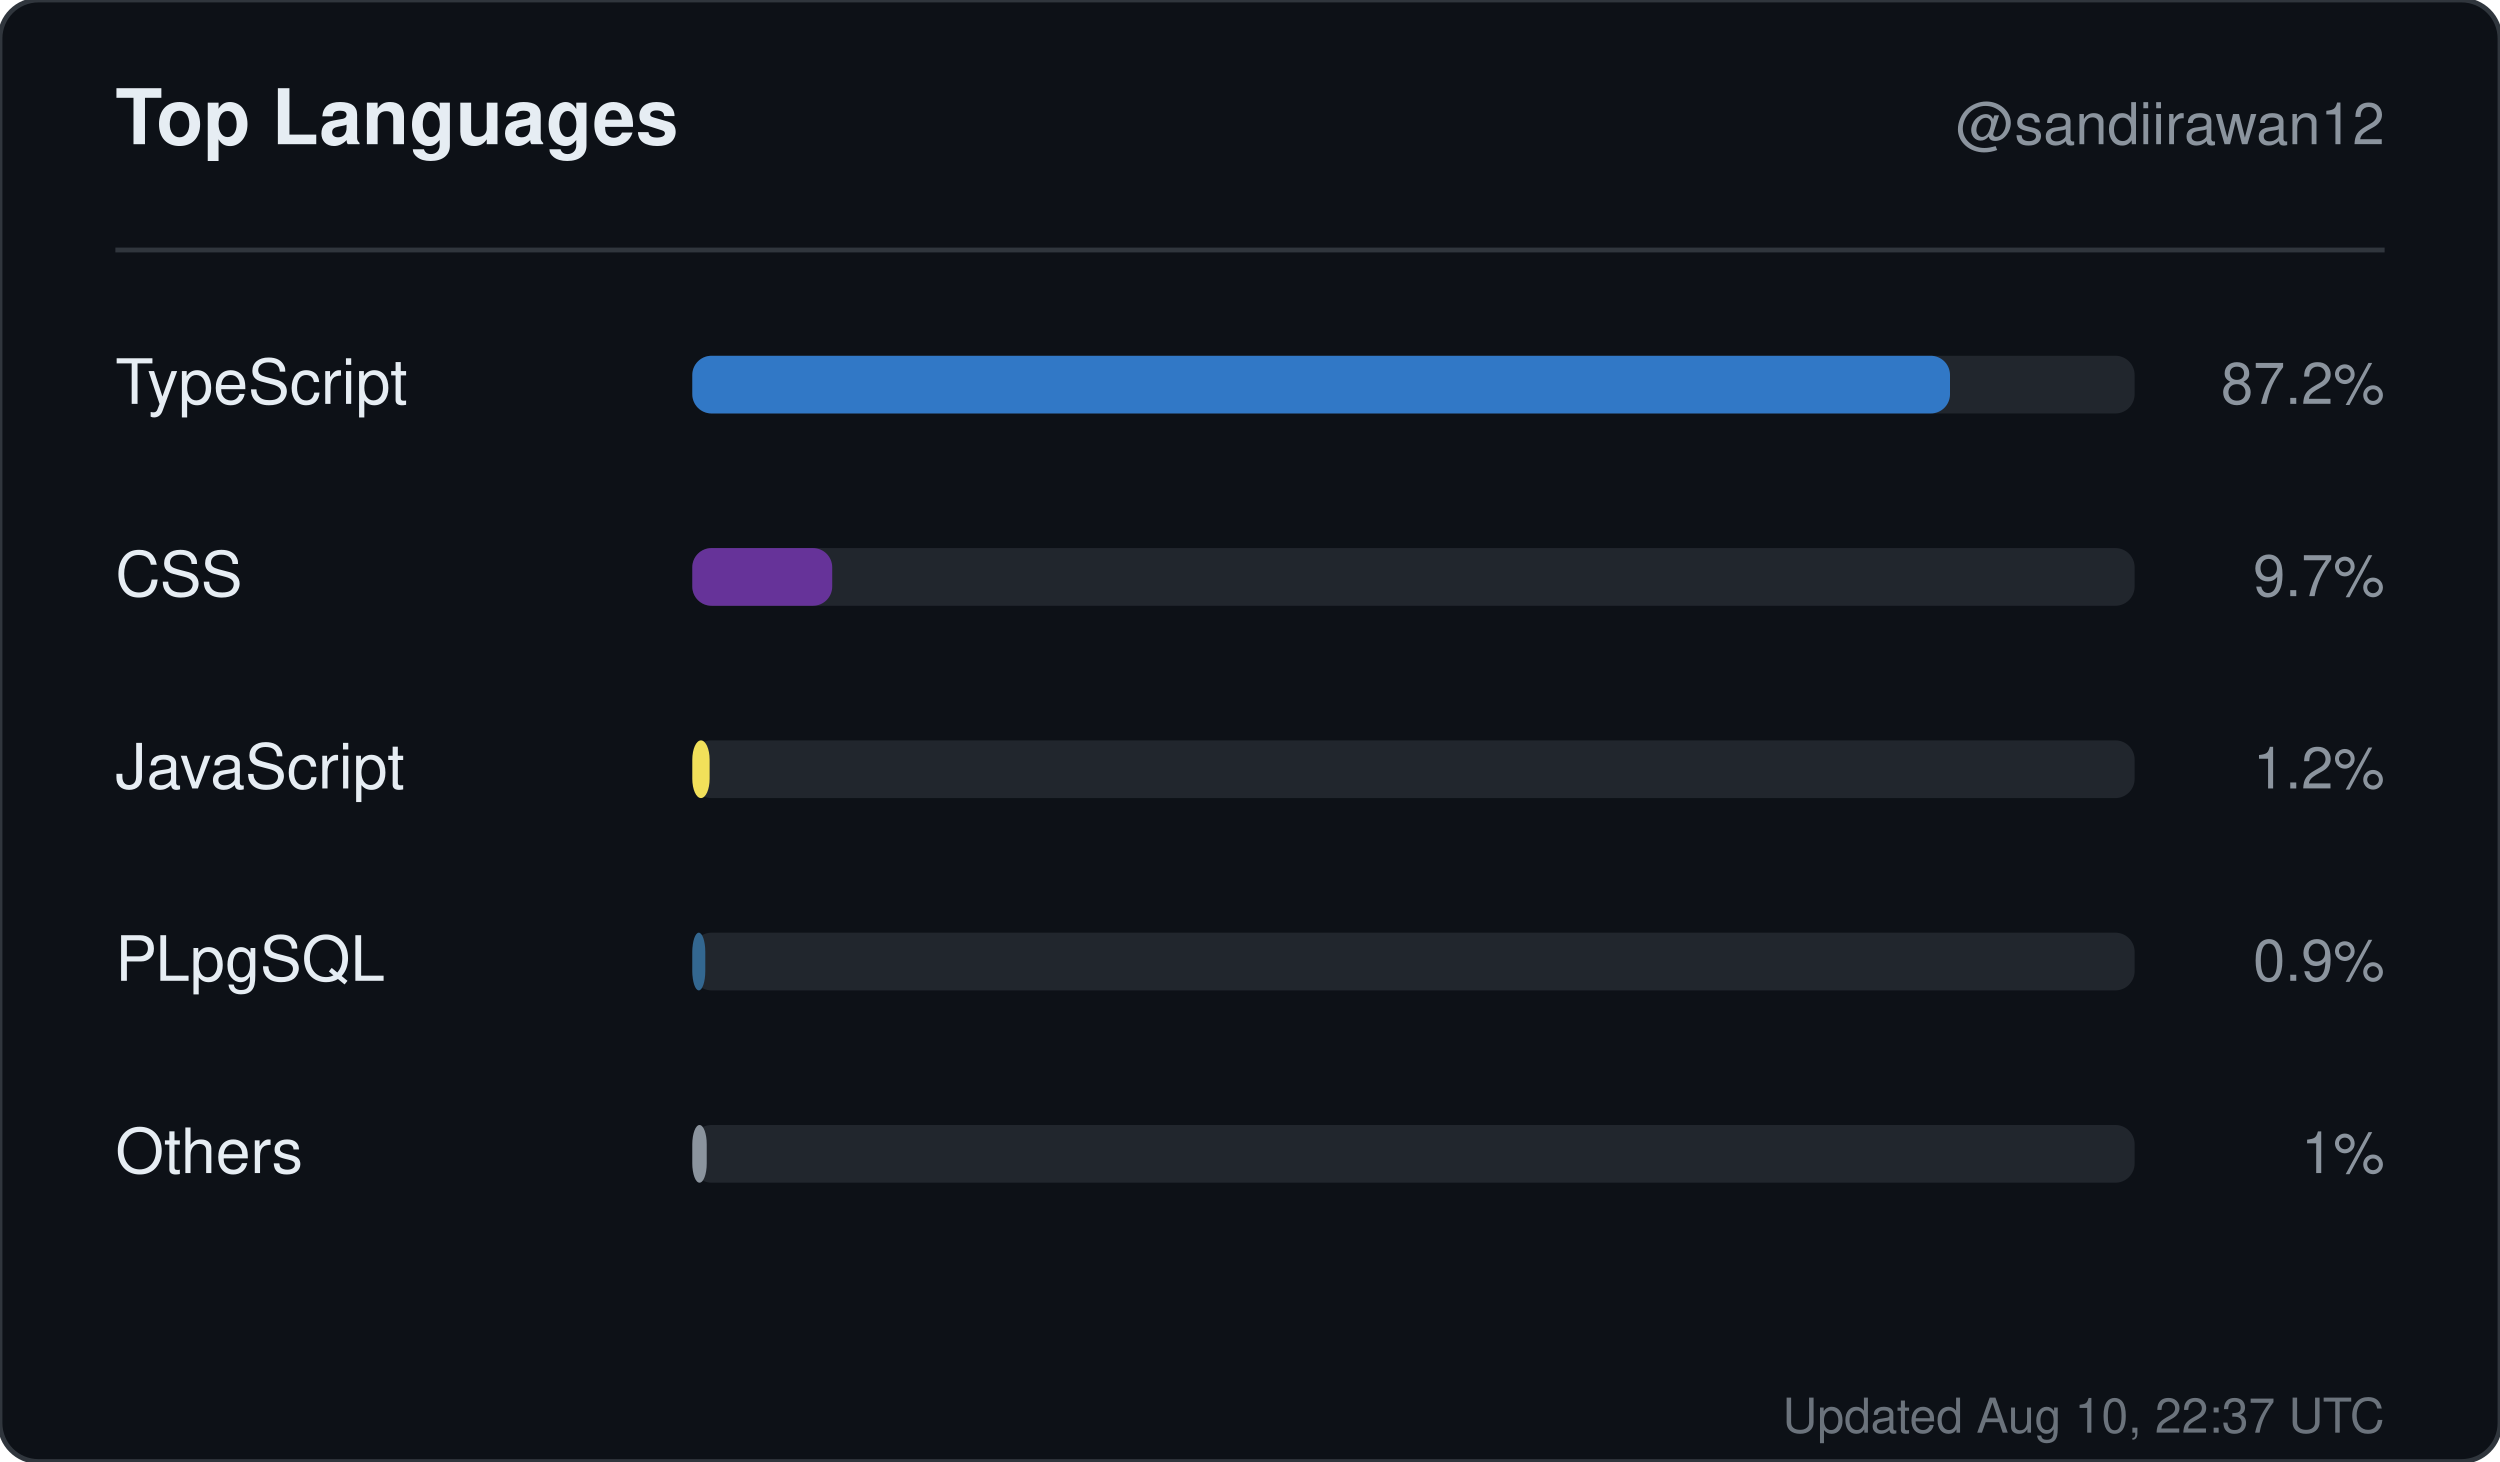
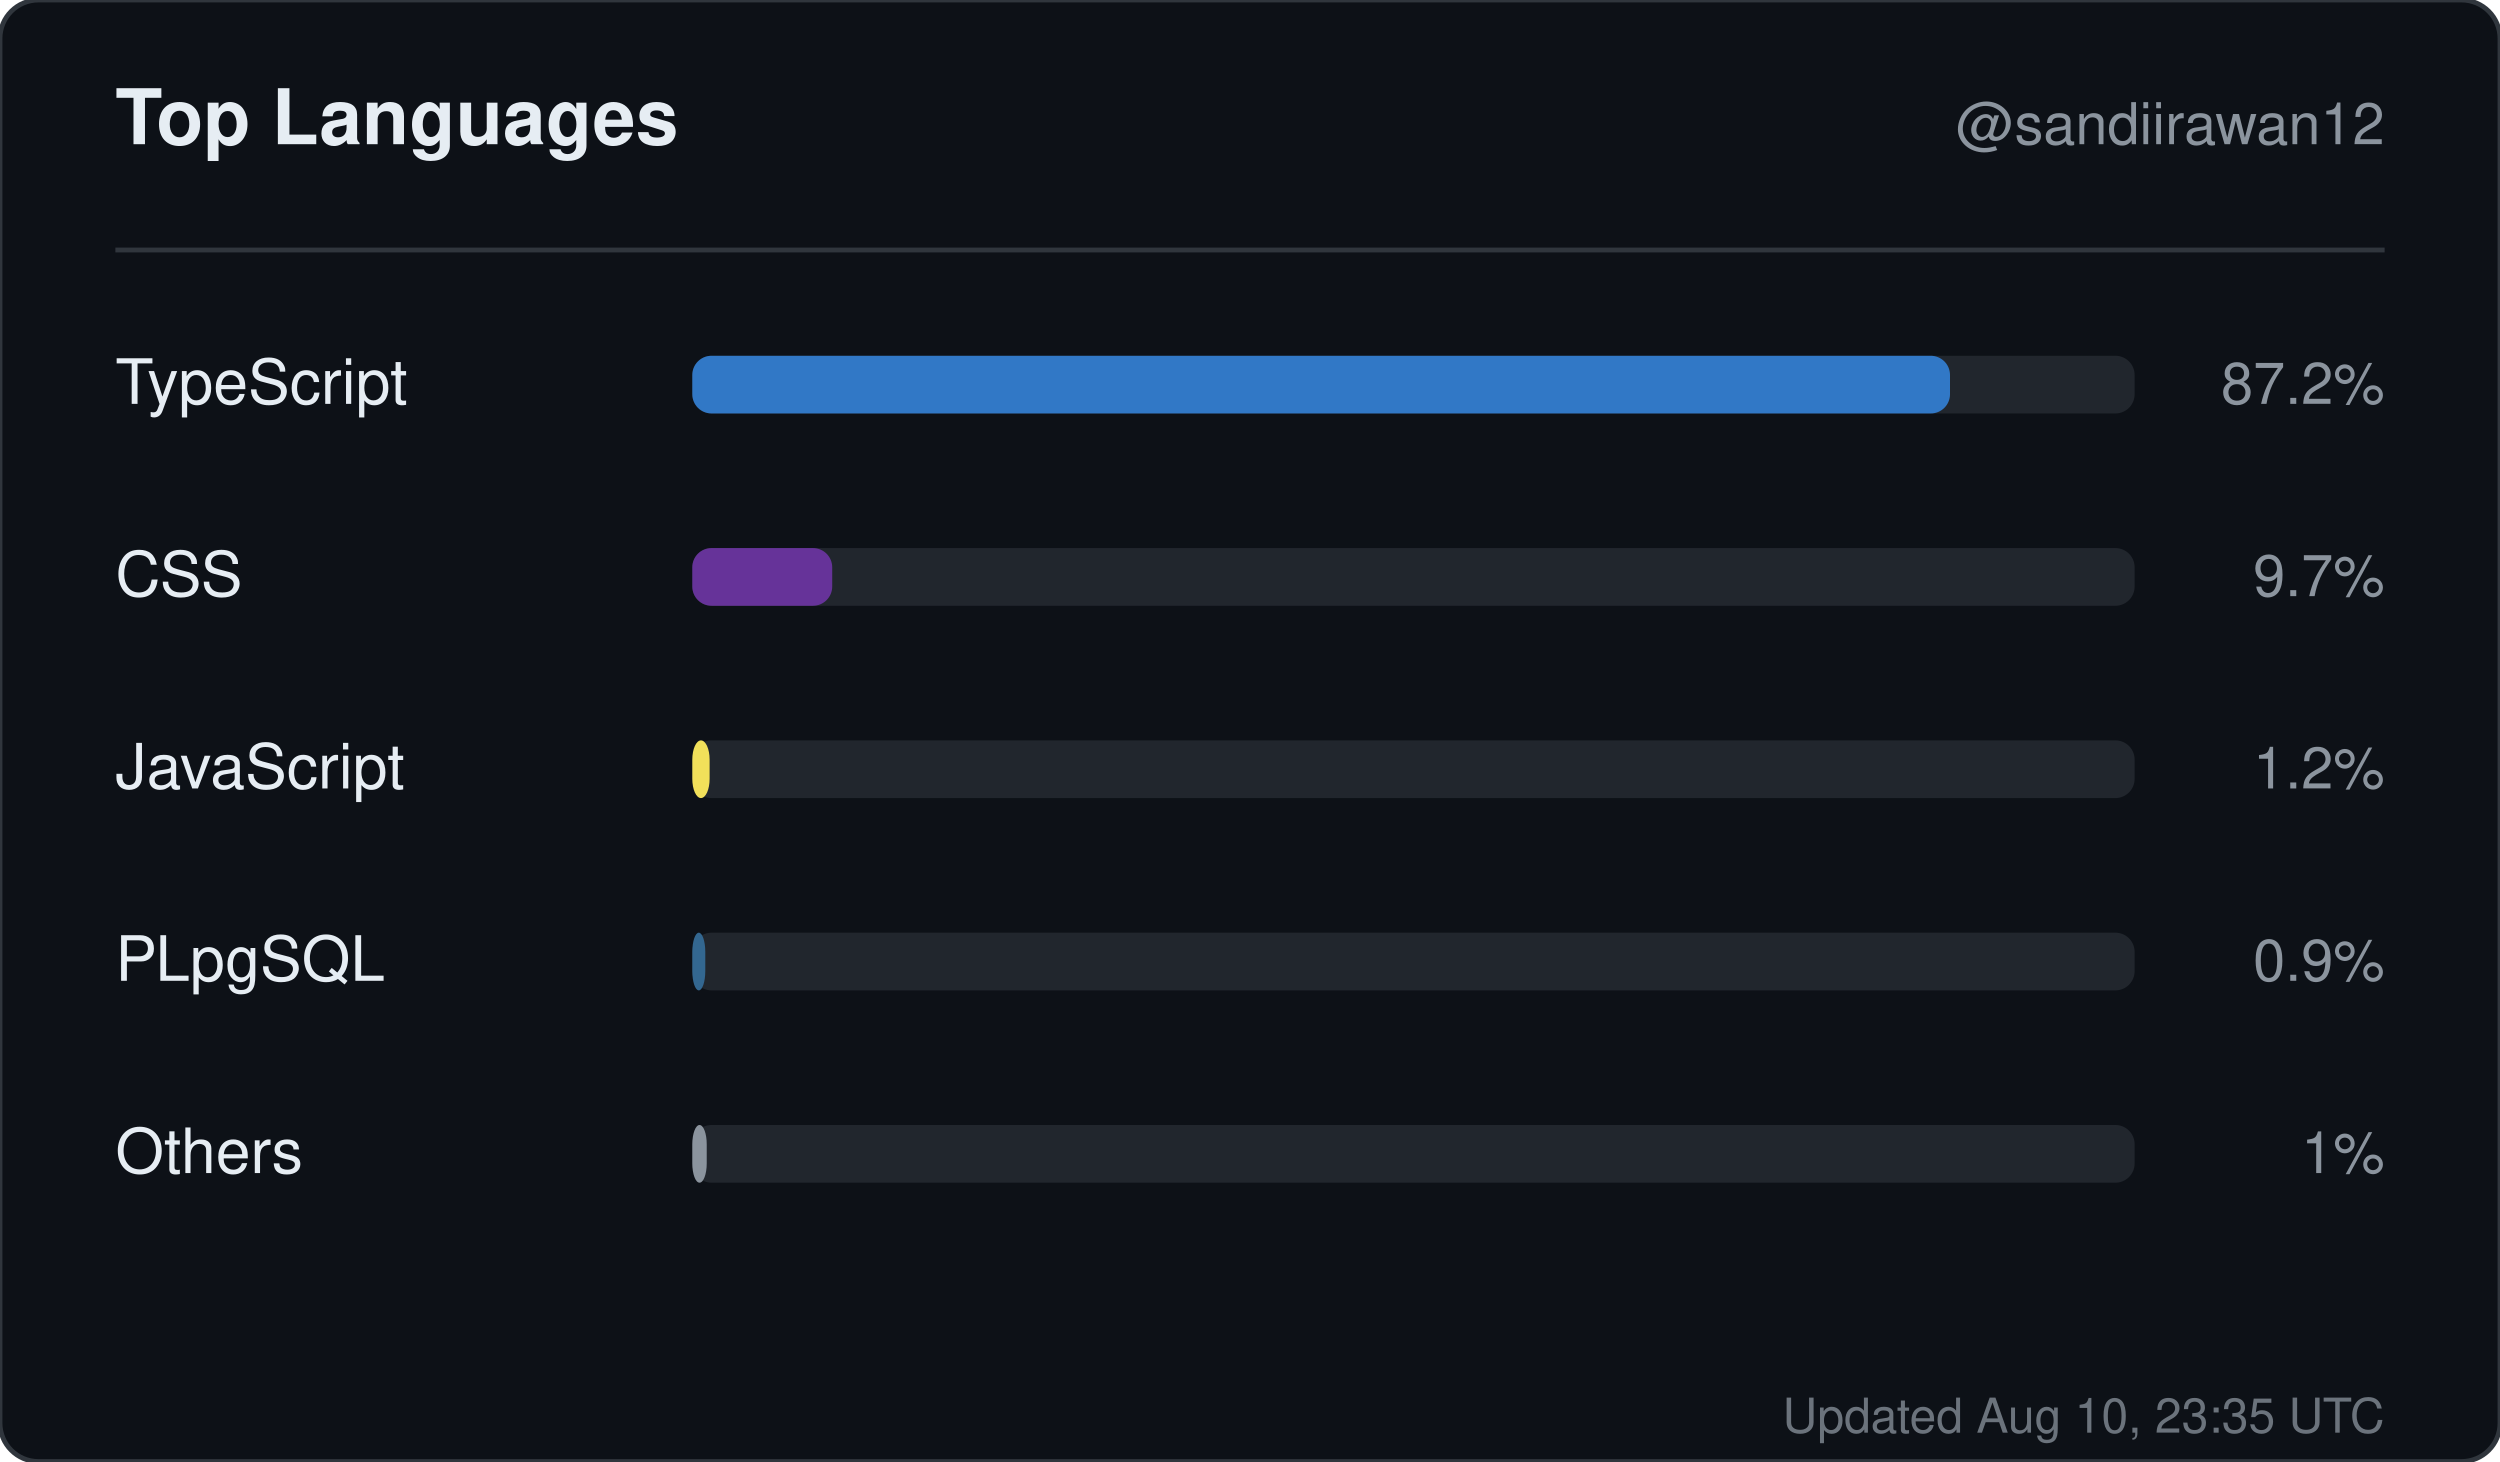
<svg xmlns="http://www.w3.org/2000/svg" width="520" height="304" viewBox="0 0 520 304" role="img" aria-label="Top languages for sandiirawan12">
  <rect width="520" height="304" rx="8" fill="#0d1117" stroke="#30363d" />
  <g font-family="-apple-system, BlinkMacSystemFont, Segoe UI, Helvetica, Arial, sans-serif">
    <text x="24" y="30" fill="#e6edf3" font-size="16" font-weight="700">Top Languages</text>
    <text x="496" y="30" fill="#8b949e" font-size="12" text-anchor="end">@sandiirawan12</text>
    <line x1="24" y1="52" x2="496" y2="52" stroke="#30363d" />
    <text x="24" y="84" fill="#e6edf3" font-size="13">TypeScript</text>
    <rect x="144" y="74" width="300" height="12" rx="4" fill="#21262d" />
    <rect x="144" y="74" width="261.6" height="12" rx="4" fill="#3178c6" />
    <text x="496" y="84" fill="#8b949e" font-size="12" text-anchor="end">87.2%</text>
    <text x="24" y="124" fill="#e6edf3" font-size="13">CSS</text>
    <rect x="144" y="114" width="300" height="12" rx="4" fill="#21262d" />
    <rect x="144" y="114" width="29.1" height="12" rx="4" fill="#663399" />
    <text x="496" y="124" fill="#8b949e" font-size="12" text-anchor="end">9.7%</text>
    <text x="24" y="164" fill="#e6edf3" font-size="13">JavaScript</text>
    <rect x="144" y="154" width="300" height="12" rx="4" fill="#21262d" />
    <rect x="144" y="154" width="3.6" height="12" rx="4" fill="#f1e05a" />
    <text x="496" y="164" fill="#8b949e" font-size="12" text-anchor="end">1.2%</text>
    <text x="24" y="204" fill="#e6edf3" font-size="13">PLpgSQL</text>
    <rect x="144" y="194" width="300" height="12" rx="4" fill="#21262d" />
    <rect x="144" y="194" width="2.7" height="12" rx="4" fill="#336790" />
    <text x="496" y="204" fill="#8b949e" font-size="12" text-anchor="end">0.9%</text>
    <text x="24" y="244" fill="#e6edf3" font-size="13">Others</text>
    <rect x="144" y="234" width="300" height="12" rx="4" fill="#21262d" />
    <rect x="144" y="234" width="3" height="12" rx="4" fill="#8b949e" />
    <text x="496" y="244" fill="#8b949e" font-size="12" text-anchor="end">1%</text>
-     <text x="496" y="298" fill="#8b949e" font-size="10" text-anchor="end" opacity="0.75">Updated Aug 10, 22:37 UTC</text>
+     <text x="496" y="298" fill="#8b949e" font-size="10" text-anchor="end" opacity="0.75">Updated Aug 10, 23:35 UTC</text>
  </g>
</svg>
